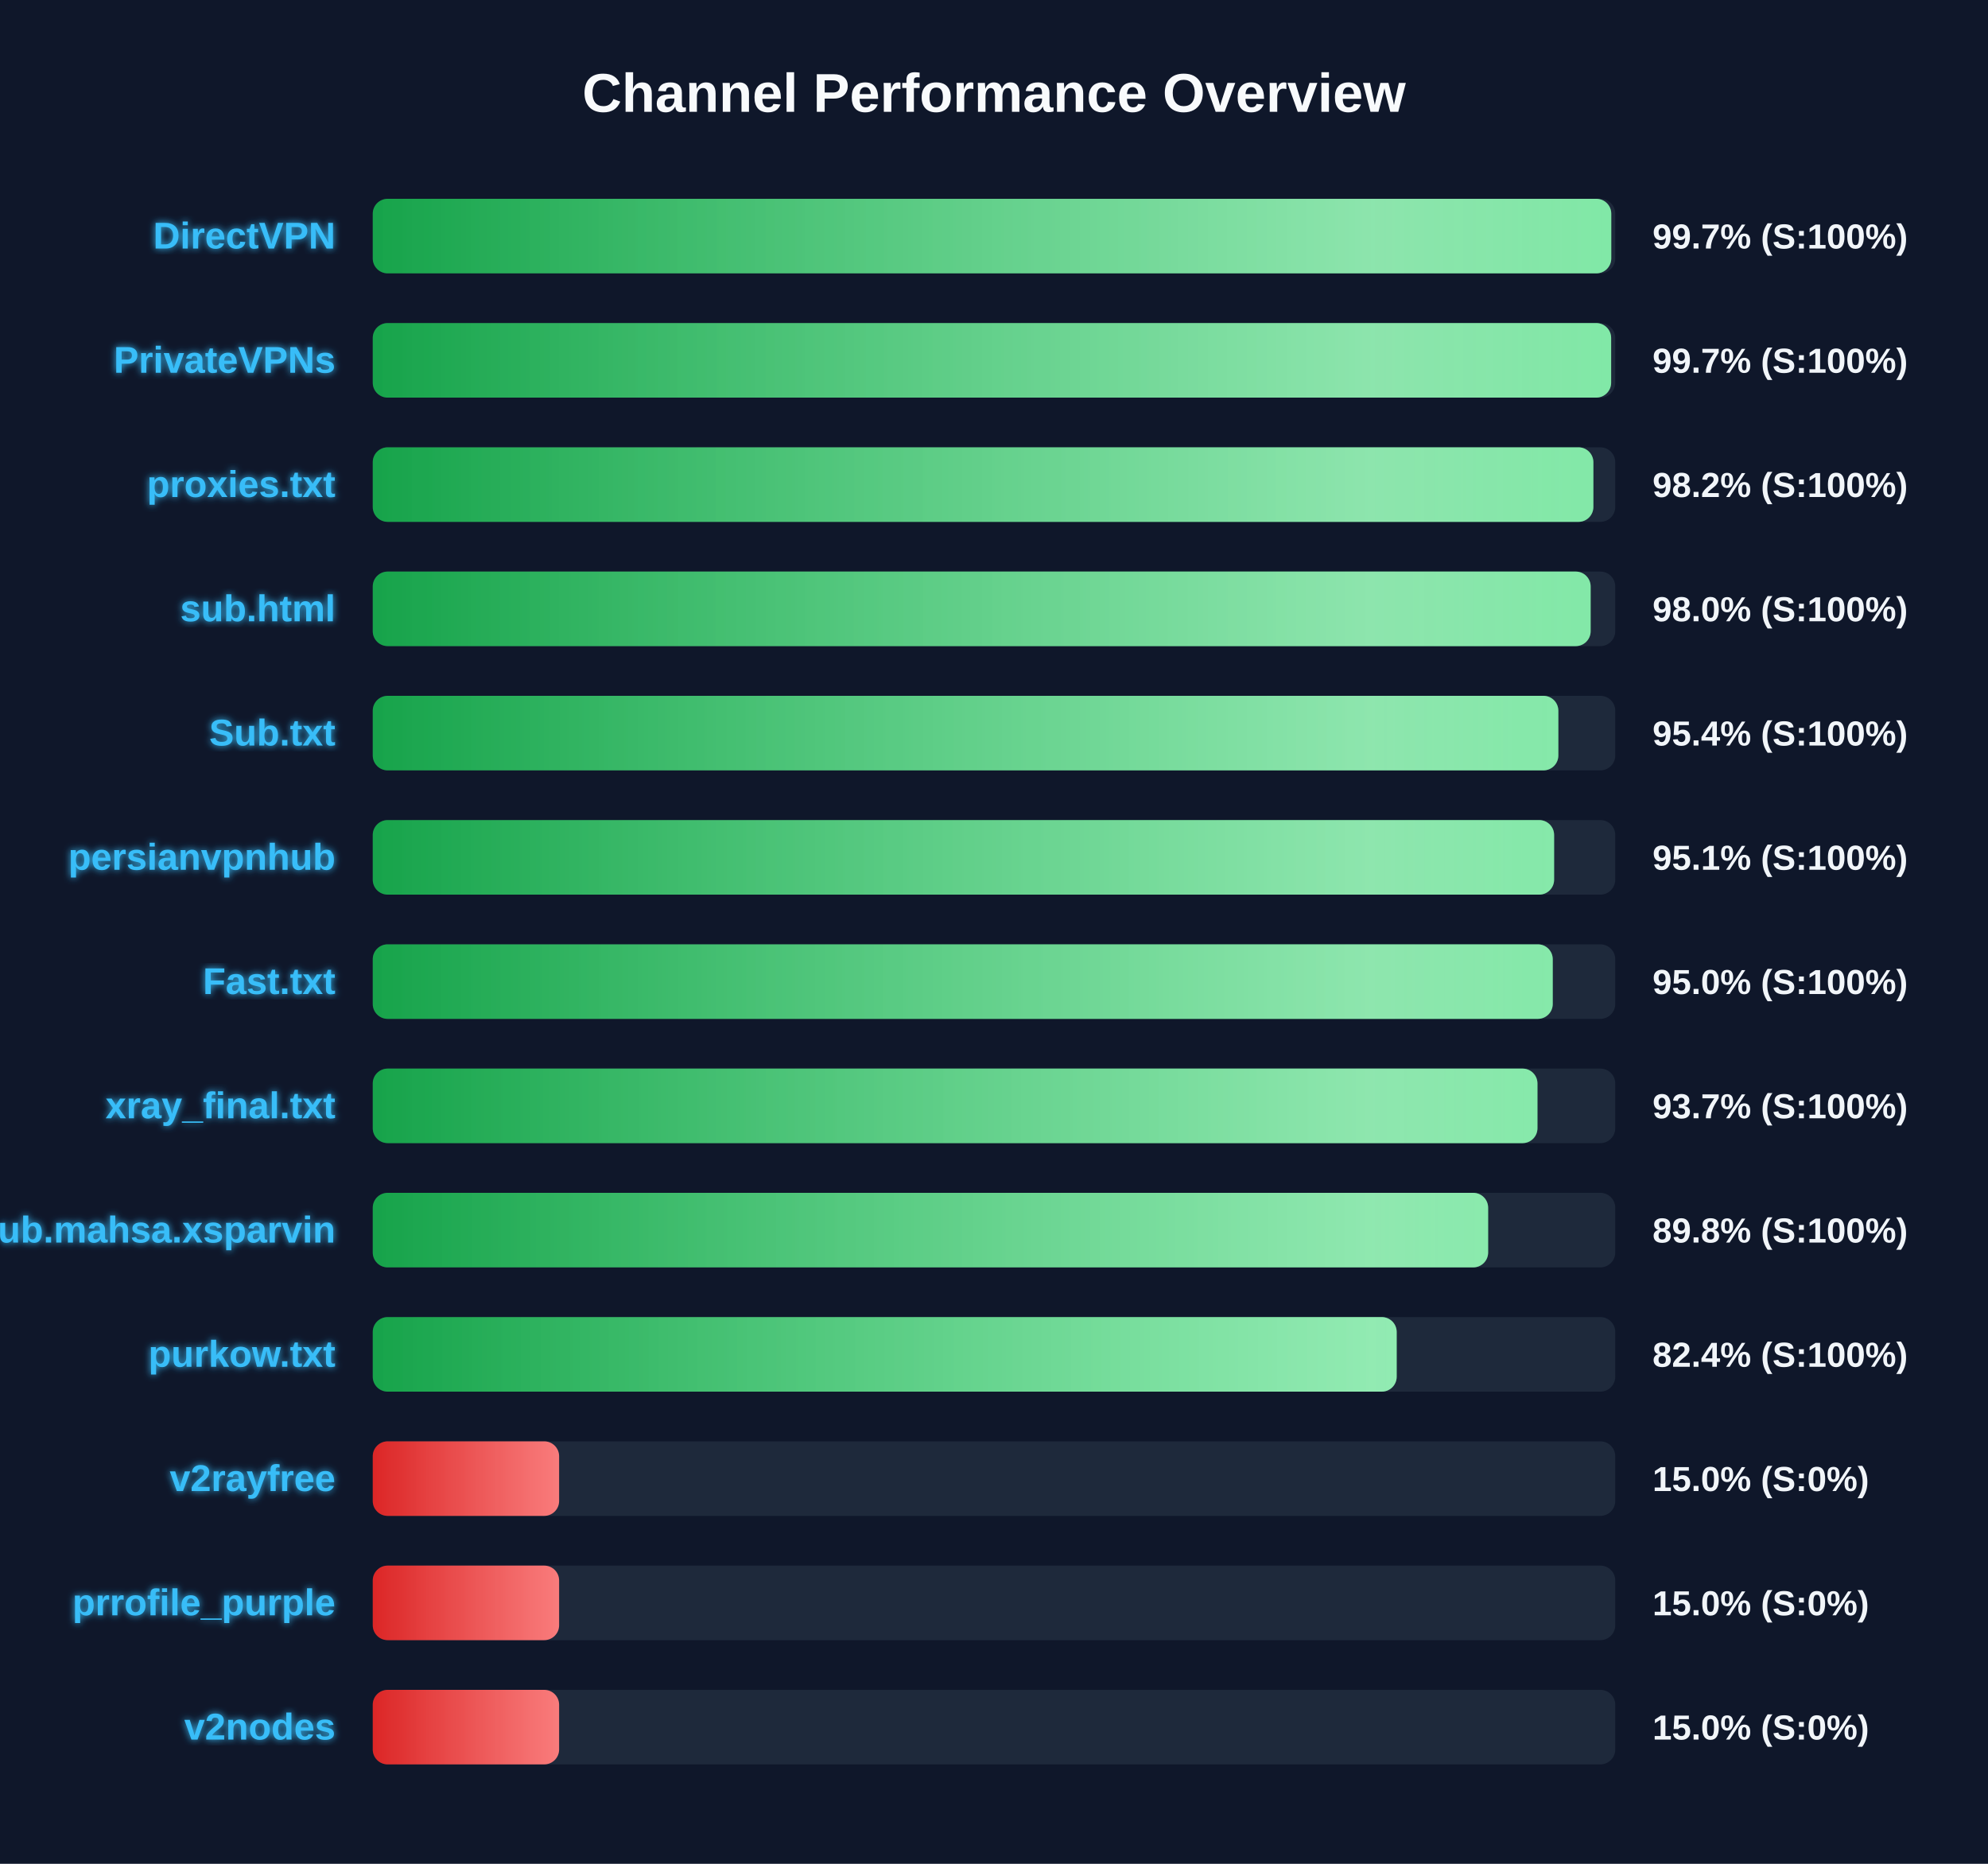
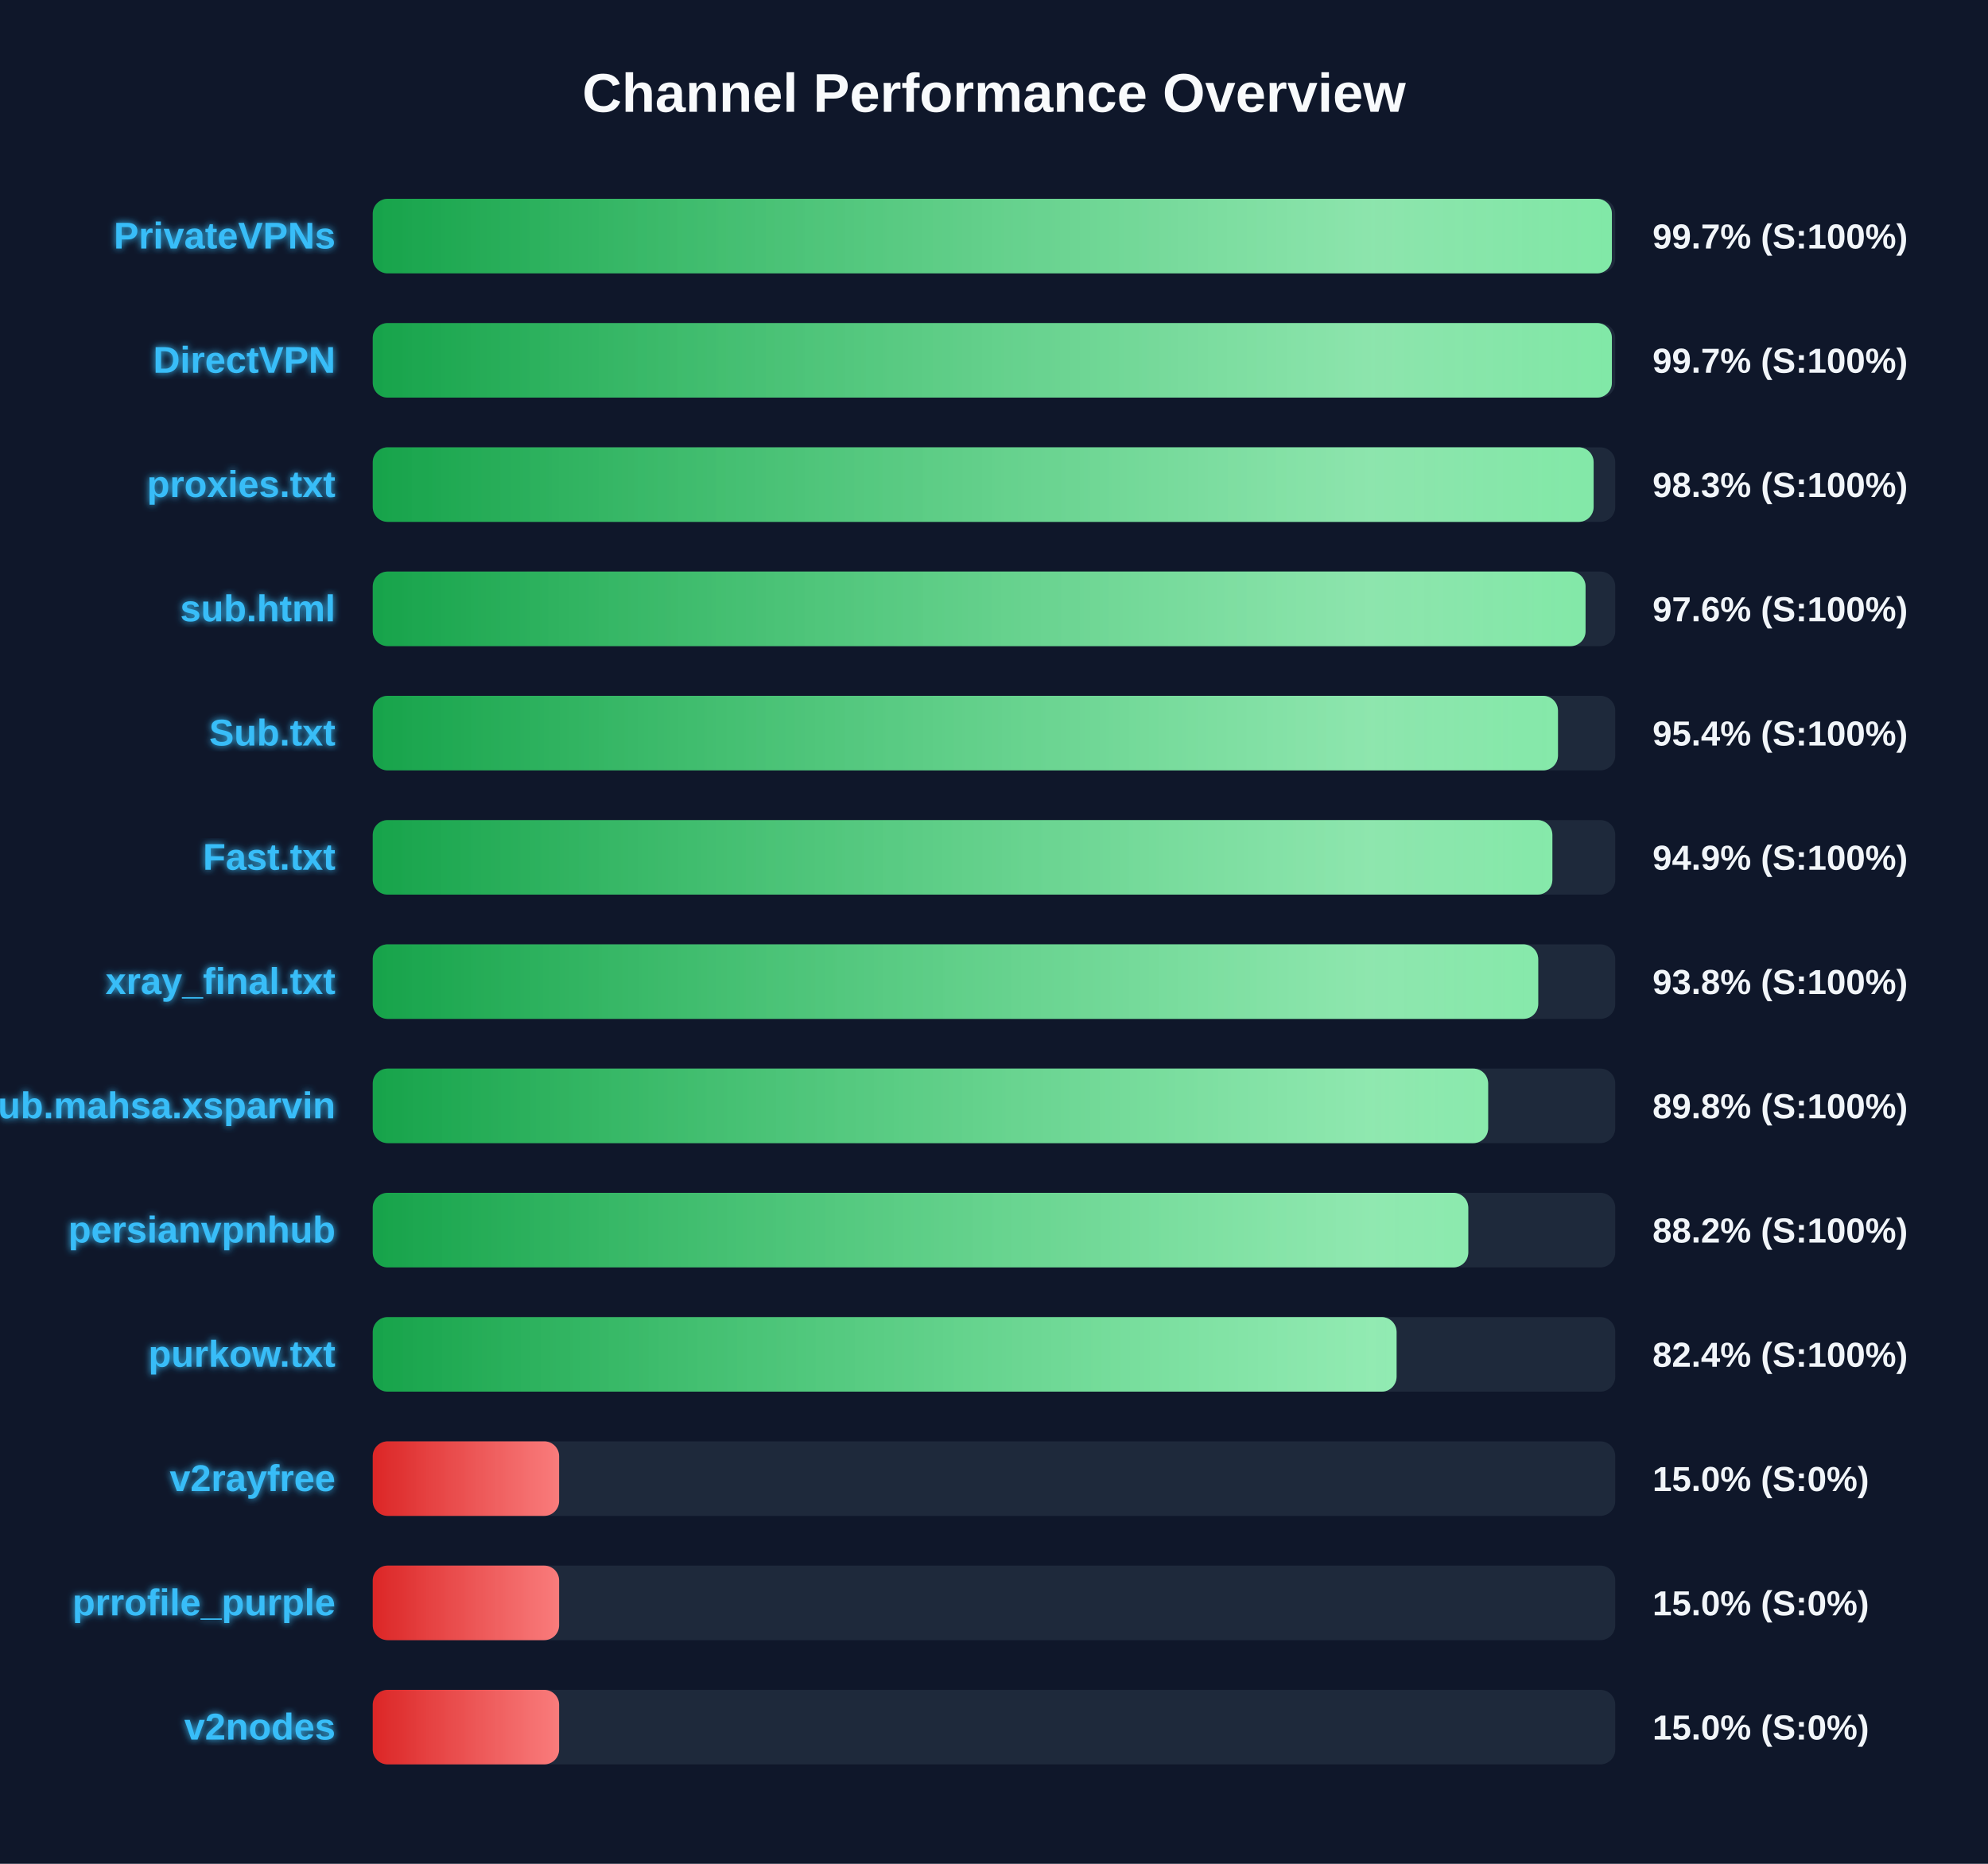
<svg xmlns="http://www.w3.org/2000/svg" width="800" height="750" version="1.1">
  <defs>
    <linearGradient id="grad-green" x1="0%" y1="0%" x2="100%" y2="0%">
      <stop offset="0%" stop-color="#16a34a" />
      <stop offset="100%" stop-color="#4ade80" />
    </linearGradient>
    <linearGradient id="grad-yellow" x1="0%" y1="0%" x2="100%" y2="0%">
      <stop offset="0%" stop-color="#ca8a04" />
      <stop offset="100%" stop-color="#fde047" />
    </linearGradient>
    <linearGradient id="grad-red" x1="0%" y1="0%" x2="100%" y2="0%">
      <stop offset="0%" stop-color="#dc2626" />
      <stop offset="100%" stop-color="#f87171" />
    </linearGradient>
    <linearGradient id="shimmer" x1="0%" y1="0%" x2="100%" y2="0%">
      <stop offset="0%" stop-color="rgba(255,255,255,0)" />
      <stop offset="50%" stop-color="rgba(255,255,255,0.4)" />
      <stop offset="100%" stop-color="rgba(255,255,255,0)" />
    </linearGradient>
    <filter id="glow" x="-20%" y="-20%" width="140%" height="140%">
      <feGaussianBlur stdDeviation="1.5" result="blur" />
      <feComposite in="SourceGraphic" in2="blur" operator="over" />
    </filter>
  </defs>
  <style>
        .bg-rect { fill: #0f172a; }
        .title { font: bold 22px 'Segoe UI', Arial, sans-serif; fill: #f8fafc; }
        .row { font: bold 15px 'Segoe UI', Arial, sans-serif; fill: #38bdf8; filter: url(#glow); }
        .score { font: bold 14px 'Segoe UI', Arial, sans-serif; fill: #f1f5f9; }
        @keyframes shimmer-anim {
            0% { transform: translateX(-100%); }
            100% { transform: translateX(200%); }
        }
        .shimmer-rect {
            animation: shimmer-anim 2.5s infinite linear;
        }
    </style>
  <rect width="100%" height="100%" class="bg-rect" />
  <text x="400" y="45" text-anchor="middle" class="title">Channel Performance Overview</text>
  <rect x="150" y="80" width="500" height="30" fill="#1e293b" rx="6" />
  <clipPath id="clip-0">
-     <rect x="150" y="80" width="498.4" height="30" rx="6" />
+     <rect x="150" y="80" width="498.65" height="30" rx="6" />
  </clipPath>
-   <rect x="150" y="80" width="498.4" height="30" fill="url(#grad-green)" rx="6" />
+   <rect x="150" y="80" width="498.65" height="30" fill="url(#grad-green)" rx="6" />
  <g clip-path="url(#clip-0)">
    <rect x="150" y="80" width="100%" height="30" fill="url(#shimmer)" class="shimmer-rect" />
  </g>
-   <text x="135" y="100" text-anchor="end" class="row">DirectVPN</text>
+   <text x="135" y="100" text-anchor="end" class="row">PrivateVPNs</text>
  <text x="665" y="100" text-anchor="start" class="score">99.7% (S:100%)</text>
  <rect x="150" y="130" width="500" height="30" fill="#1e293b" rx="6" />
  <clipPath id="clip-1">
-     <rect x="150" y="130" width="498.35" height="30" rx="6" />
+     <rect x="150" y="130" width="498.65" height="30" rx="6" />
  </clipPath>
-   <rect x="150" y="130" width="498.35" height="30" fill="url(#grad-green)" rx="6" />
+   <rect x="150" y="130" width="498.65" height="30" fill="url(#grad-green)" rx="6" />
  <g clip-path="url(#clip-1)">
    <rect x="150" y="130" width="100%" height="30" fill="url(#shimmer)" class="shimmer-rect" />
  </g>
-   <text x="135" y="150" text-anchor="end" class="row">PrivateVPNs</text>
+   <text x="135" y="150" text-anchor="end" class="row">DirectVPN</text>
  <text x="665" y="150" text-anchor="start" class="score">99.7% (S:100%)</text>
  <rect x="150" y="180" width="500" height="30" fill="#1e293b" rx="6" />
  <clipPath id="clip-2">
-     <rect x="150" y="180" width="491.2" height="30" rx="6" />
+     <rect x="150" y="180" width="491.3" height="30" rx="6" />
  </clipPath>
-   <rect x="150" y="180" width="491.2" height="30" fill="url(#grad-green)" rx="6" />
+   <rect x="150" y="180" width="491.3" height="30" fill="url(#grad-green)" rx="6" />
  <g clip-path="url(#clip-2)">
    <rect x="150" y="180" width="100%" height="30" fill="url(#shimmer)" class="shimmer-rect" />
  </g>
  <text x="135" y="200" text-anchor="end" class="row">proxies.txt</text>
-   <text x="665" y="200" text-anchor="start" class="score">98.2% (S:100%)</text>
+   <text x="665" y="200" text-anchor="start" class="score">98.3% (S:100%)</text>
  <rect x="150" y="230" width="500" height="30" fill="#1e293b" rx="6" />
  <clipPath id="clip-3">
-     <rect x="150" y="230" width="490.1" height="30" rx="6" />
+     <rect x="150" y="230" width="488.05" height="30" rx="6" />
  </clipPath>
-   <rect x="150" y="230" width="490.1" height="30" fill="url(#grad-green)" rx="6" />
+   <rect x="150" y="230" width="488.05" height="30" fill="url(#grad-green)" rx="6" />
  <g clip-path="url(#clip-3)">
    <rect x="150" y="230" width="100%" height="30" fill="url(#shimmer)" class="shimmer-rect" />
  </g>
  <text x="135" y="250" text-anchor="end" class="row">sub.html</text>
-   <text x="665" y="250" text-anchor="start" class="score">98.0% (S:100%)</text>
+   <text x="665" y="250" text-anchor="start" class="score">97.6% (S:100%)</text>
  <rect x="150" y="280" width="500" height="30" fill="#1e293b" rx="6" />
  <clipPath id="clip-4">
-     <rect x="150" y="280" width="477.1" height="30" rx="6" />
+     <rect x="150" y="280" width="476.95" height="30" rx="6" />
  </clipPath>
-   <rect x="150" y="280" width="477.1" height="30" fill="url(#grad-green)" rx="6" />
+   <rect x="150" y="280" width="476.95" height="30" fill="url(#grad-green)" rx="6" />
  <g clip-path="url(#clip-4)">
    <rect x="150" y="280" width="100%" height="30" fill="url(#shimmer)" class="shimmer-rect" />
  </g>
  <text x="135" y="300" text-anchor="end" class="row">Sub.txt</text>
  <text x="665" y="300" text-anchor="start" class="score">95.4% (S:100%)</text>
  <rect x="150" y="330" width="500" height="30" fill="#1e293b" rx="6" />
  <clipPath id="clip-5">
-     <rect x="150" y="330" width="475.4" height="30" rx="6" />
+     <rect x="150" y="330" width="474.7" height="30" rx="6" />
  </clipPath>
-   <rect x="150" y="330" width="475.4" height="30" fill="url(#grad-green)" rx="6" />
+   <rect x="150" y="330" width="474.7" height="30" fill="url(#grad-green)" rx="6" />
  <g clip-path="url(#clip-5)">
    <rect x="150" y="330" width="100%" height="30" fill="url(#shimmer)" class="shimmer-rect" />
  </g>
-   <text x="135" y="350" text-anchor="end" class="row">persianvpnhub</text>
-   <text x="665" y="350" text-anchor="start" class="score">95.1% (S:100%)</text>
+   <text x="135" y="350" text-anchor="end" class="row">Fast.txt</text>
+   <text x="665" y="350" text-anchor="start" class="score">94.9% (S:100%)</text>
  <rect x="150" y="380" width="500" height="30" fill="#1e293b" rx="6" />
  <clipPath id="clip-6">
-     <rect x="150" y="380" width="474.85" height="30" rx="6" />
+     <rect x="150" y="380" width="469.0" height="30" rx="6" />
  </clipPath>
-   <rect x="150" y="380" width="474.85" height="30" fill="url(#grad-green)" rx="6" />
+   <rect x="150" y="380" width="469.0" height="30" fill="url(#grad-green)" rx="6" />
  <g clip-path="url(#clip-6)">
    <rect x="150" y="380" width="100%" height="30" fill="url(#shimmer)" class="shimmer-rect" />
  </g>
-   <text x="135" y="400" text-anchor="end" class="row">Fast.txt</text>
-   <text x="665" y="400" text-anchor="start" class="score">95.0% (S:100%)</text>
+   <text x="135" y="400" text-anchor="end" class="row">xray_final.txt</text>
+   <text x="665" y="400" text-anchor="start" class="score">93.8% (S:100%)</text>
  <rect x="150" y="430" width="500" height="30" fill="#1e293b" rx="6" />
  <clipPath id="clip-7">
-     <rect x="150" y="430" width="468.7" height="30" rx="6" />
+     <rect x="150" y="430" width="448.85" height="30" rx="6" />
  </clipPath>
-   <rect x="150" y="430" width="468.7" height="30" fill="url(#grad-green)" rx="6" />
+   <rect x="150" y="430" width="448.85" height="30" fill="url(#grad-green)" rx="6" />
  <g clip-path="url(#clip-7)">
    <rect x="150" y="430" width="100%" height="30" fill="url(#shimmer)" class="shimmer-rect" />
  </g>
-   <text x="135" y="450" text-anchor="end" class="row">xray_final.txt</text>
-   <text x="665" y="450" text-anchor="start" class="score">93.7% (S:100%)</text>
+   <text x="135" y="450" text-anchor="end" class="row">Sub.mahsa.xsparvin</text>
+   <text x="665" y="450" text-anchor="start" class="score">89.8% (S:100%)</text>
  <rect x="150" y="480" width="500" height="30" fill="#1e293b" rx="6" />
  <clipPath id="clip-8">
-     <rect x="150" y="480" width="448.85" height="30" rx="6" />
+     <rect x="150" y="480" width="440.85" height="30" rx="6" />
  </clipPath>
-   <rect x="150" y="480" width="448.85" height="30" fill="url(#grad-green)" rx="6" />
+   <rect x="150" y="480" width="440.85" height="30" fill="url(#grad-green)" rx="6" />
  <g clip-path="url(#clip-8)">
    <rect x="150" y="480" width="100%" height="30" fill="url(#shimmer)" class="shimmer-rect" />
  </g>
-   <text x="135" y="500" text-anchor="end" class="row">Sub.mahsa.xsparvin</text>
-   <text x="665" y="500" text-anchor="start" class="score">89.8% (S:100%)</text>
+   <text x="135" y="500" text-anchor="end" class="row">persianvpnhub</text>
+   <text x="665" y="500" text-anchor="start" class="score">88.2% (S:100%)</text>
  <rect x="150" y="530" width="500" height="30" fill="#1e293b" rx="6" />
  <clipPath id="clip-9">
-     <rect x="150" y="530" width="412.05" height="30" rx="6" />
+     <rect x="150" y="530" width="412.0" height="30" rx="6" />
  </clipPath>
-   <rect x="150" y="530" width="412.05" height="30" fill="url(#grad-green)" rx="6" />
+   <rect x="150" y="530" width="412.0" height="30" fill="url(#grad-green)" rx="6" />
  <g clip-path="url(#clip-9)">
    <rect x="150" y="530" width="100%" height="30" fill="url(#shimmer)" class="shimmer-rect" />
  </g>
  <text x="135" y="550" text-anchor="end" class="row">purkow.txt</text>
  <text x="665" y="550" text-anchor="start" class="score">82.4% (S:100%)</text>
  <rect x="150" y="580" width="500" height="30" fill="#1e293b" rx="6" />
  <clipPath id="clip-10">
    <rect x="150" y="580" width="75.0" height="30" rx="6" />
  </clipPath>
  <rect x="150" y="580" width="75.0" height="30" fill="url(#grad-red)" rx="6" />
  <g clip-path="url(#clip-10)">
    <rect x="150" y="580" width="100%" height="30" fill="url(#shimmer)" class="shimmer-rect" />
  </g>
  <text x="135" y="600" text-anchor="end" class="row">v2rayfree</text>
  <text x="665" y="600" text-anchor="start" class="score">15.0% (S:0%)</text>
  <rect x="150" y="630" width="500" height="30" fill="#1e293b" rx="6" />
  <clipPath id="clip-11">
    <rect x="150" y="630" width="75.0" height="30" rx="6" />
  </clipPath>
  <rect x="150" y="630" width="75.0" height="30" fill="url(#grad-red)" rx="6" />
  <g clip-path="url(#clip-11)">
    <rect x="150" y="630" width="100%" height="30" fill="url(#shimmer)" class="shimmer-rect" />
  </g>
  <text x="135" y="650" text-anchor="end" class="row">prrofile_purple</text>
  <text x="665" y="650" text-anchor="start" class="score">15.0% (S:0%)</text>
  <rect x="150" y="680" width="500" height="30" fill="#1e293b" rx="6" />
  <clipPath id="clip-12">
    <rect x="150" y="680" width="75.0" height="30" rx="6" />
  </clipPath>
  <rect x="150" y="680" width="75.0" height="30" fill="url(#grad-red)" rx="6" />
  <g clip-path="url(#clip-12)">
    <rect x="150" y="680" width="100%" height="30" fill="url(#shimmer)" class="shimmer-rect" />
  </g>
  <text x="135" y="700" text-anchor="end" class="row">v2nodes</text>
  <text x="665" y="700" text-anchor="start" class="score">15.0% (S:0%)</text>
</svg>
